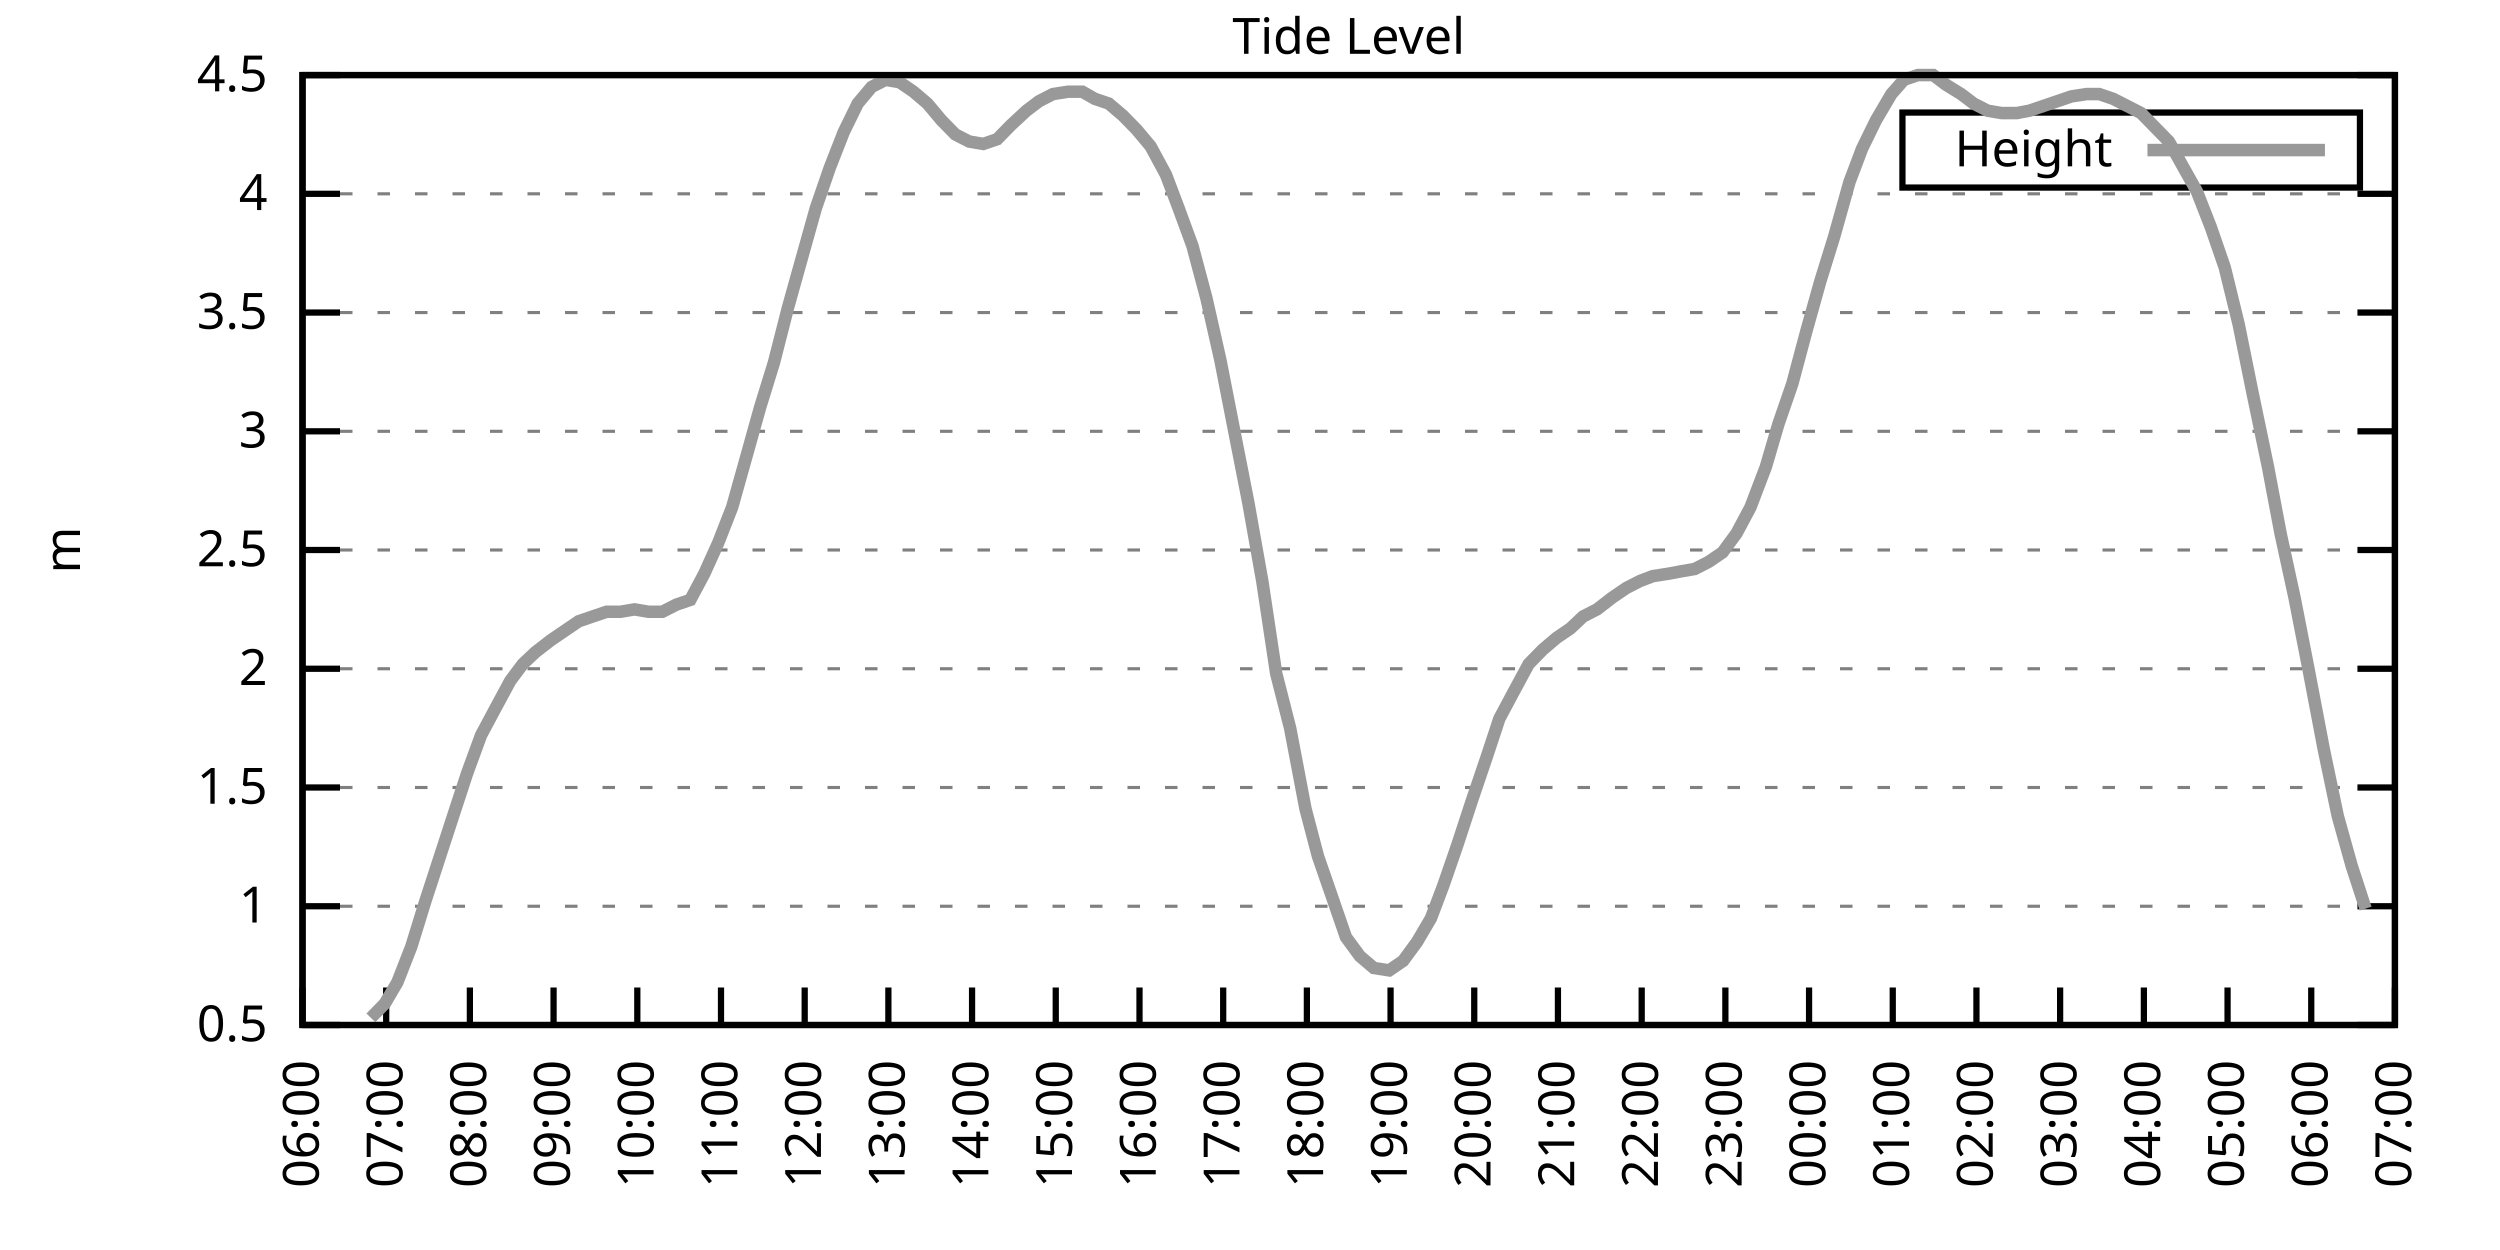
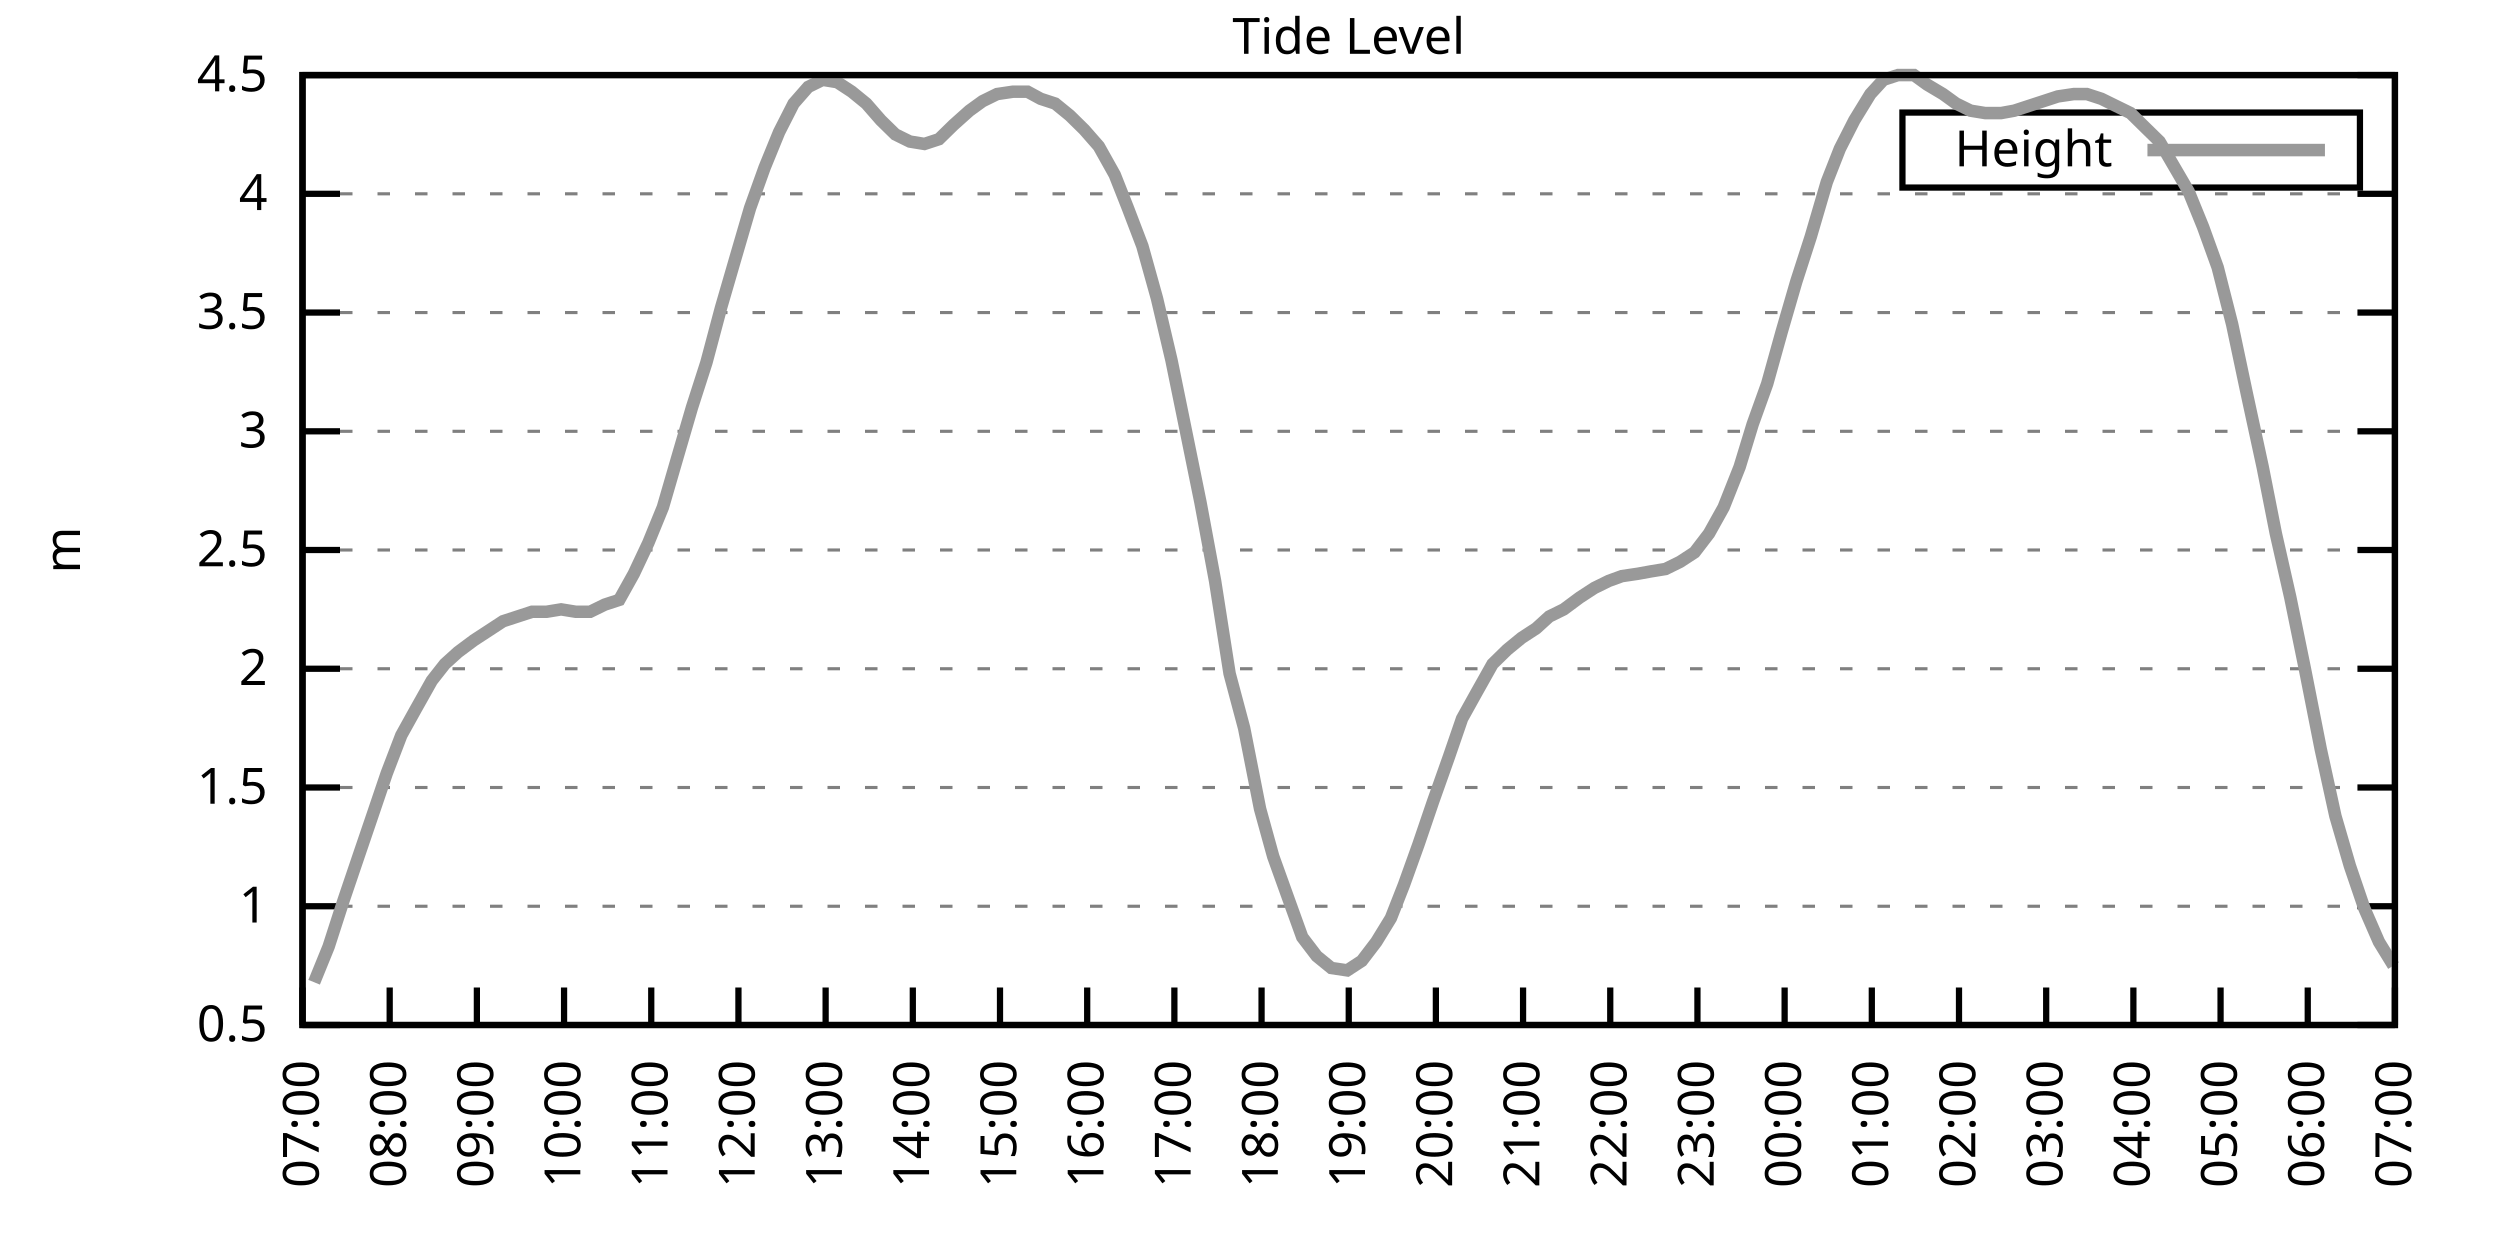
<svg xmlns="http://www.w3.org/2000/svg" xmlns:xlink="http://www.w3.org/1999/xlink" width="400" height="200" viewBox="0 0 400 200">
  <g id="gnuplot_canvas">
    <rect x="0" y="0" width="400" height="200" fill="none" />
    <defs>
      <circle id="gpDot" r="0.5" stroke-width="0.5" stroke="currentColor" />
      <path id="gpPt0" stroke-width="0.333" stroke="currentColor" d="M-1,0 h2 M0,-1 v2" />
      <path id="gpPt1" stroke-width="0.333" stroke="currentColor" d="M-1,-1 L1,1 M1,-1 L-1,1" />
      <path id="gpPt2" stroke-width="0.333" stroke="currentColor" d="M-1,0 L1,0 M0,-1 L0,1 M-1,-1 L1,1 M-1,1 L1,-1" />
      <rect id="gpPt3" stroke-width="0.333" stroke="currentColor" x="-1" y="-1" width="2" height="2" />
      <rect id="gpPt4" stroke-width="0.333" stroke="currentColor" fill="currentColor" x="-1" y="-1" width="2" height="2" />
      <circle id="gpPt5" stroke-width="0.333" stroke="currentColor" cx="0" cy="0" r="1" />
      <use xlink:href="#gpPt5" id="gpPt6" fill="currentColor" stroke="none" />
      <path id="gpPt7" stroke-width="0.333" stroke="currentColor" d="M0,-1.33 L-1.33,0.67 L1.33,0.67 z" />
      <use xlink:href="#gpPt7" id="gpPt8" fill="currentColor" stroke="none" />
      <use xlink:href="#gpPt7" id="gpPt9" stroke="currentColor" transform="rotate(180)" />
      <use xlink:href="#gpPt9" id="gpPt10" fill="currentColor" stroke="none" />
      <use xlink:href="#gpPt3" id="gpPt11" stroke="currentColor" transform="rotate(45)" />
      <use xlink:href="#gpPt11" id="gpPt12" fill="currentColor" stroke="none" />
      <path id="gpPt13" stroke-width="0.333" stroke="currentColor" d="M0,1.330 L1.265,0.411 L0.782,-1.067 L-0.782,-1.076 L-1.265,0.411 z" />
      <use xlink:href="#gpPt13" id="gpPt14" fill="currentColor" stroke="none" />
      <filter id="textbox" filterUnits="objectBoundingBox" x="0" y="0" height="1" width="1">
        <feFlood flood-color="white" flood-opacity="1" result="bgnd" />
        <feComposite in="SourceGraphic" in2="bgnd" operator="atop" />
      </filter>
      <filter id="greybox" filterUnits="objectBoundingBox" x="0" y="0" height="1" width="1">
        <feFlood flood-color="lightgrey" flood-opacity="1" result="grey" />
        <feComposite in="SourceGraphic" in2="grey" operator="atop" />
      </filter>
    </defs>
    <g fill="none" color="white" stroke="currentColor" stroke-width="1.00" stroke-linecap="butt" stroke-linejoin="miter">
</g>
    <g fill="none" color="black" stroke="currentColor" stroke-width="1.00" stroke-linecap="butt" stroke-linejoin="miter">
      <g stroke="none" shape-rendering="crispEdges">
        <polygon fill="rgb(255, 255, 255)" points="48.40,164.00 383.18,164.00 383.18,12.02 48.40,12.02 " />
      </g>
    </g>
    <g fill="none" color="black" stroke="currentColor" stroke-width="1.00" stroke-linecap="butt" stroke-linejoin="miter">
</g>
    <g fill="none" color="black" stroke="black" stroke-width="0.50" stroke-linecap="butt" stroke-linejoin="miter">
</g>
    <g fill="none" color="gray" stroke="currentColor" stroke-width="0.50" stroke-linecap="butt" stroke-linejoin="miter">
      <path stroke="gray" stroke-dasharray="2,4" class="gridline" d="M48.40,164.00 L383.19,164.00  " />
    </g>
    <g fill="none" color="gray" stroke="gray" stroke-width="1.00" stroke-linecap="butt" stroke-linejoin="miter">
</g>
    <g fill="none" color="black" stroke="currentColor" stroke-width="1.00" stroke-linecap="butt" stroke-linejoin="miter">
      <path stroke="black" d="M48.40,164.00 L54.40,164.00 M383.19,164.00 L377.19,164.00  " />
      <g transform="translate(42.80,166.60)" stroke="none" fill="black" font-family="Sans" font-size="8.00" text-anchor="end">
        <text>
          <tspan font-family="Sans"> 0.5</tspan>
        </text>
      </g>
    </g>
    <g fill="none" color="black" stroke="currentColor" stroke-width="1.00" stroke-linecap="butt" stroke-linejoin="miter">
</g>
    <g fill="none" color="black" stroke="black" stroke-width="0.50" stroke-linecap="butt" stroke-linejoin="miter">
</g>
    <g fill="none" color="gray" stroke="currentColor" stroke-width="0.50" stroke-linecap="butt" stroke-linejoin="miter">
      <path stroke="gray" stroke-dasharray="2,4" class="gridline" d="M48.40,145.00 L383.19,145.00  " />
    </g>
    <g fill="none" color="gray" stroke="gray" stroke-width="1.00" stroke-linecap="butt" stroke-linejoin="miter">
</g>
    <g fill="none" color="black" stroke="currentColor" stroke-width="1.00" stroke-linecap="butt" stroke-linejoin="miter">
      <path stroke="black" d="M48.40,145.00 L54.40,145.00 M383.19,145.00 L377.19,145.00  " />
      <g transform="translate(42.80,147.60)" stroke="none" fill="black" font-family="Sans" font-size="8.00" text-anchor="end">
        <text>
          <tspan font-family="Sans"> 1</tspan>
        </text>
      </g>
    </g>
    <g fill="none" color="black" stroke="currentColor" stroke-width="1.00" stroke-linecap="butt" stroke-linejoin="miter">
</g>
    <g fill="none" color="black" stroke="black" stroke-width="0.50" stroke-linecap="butt" stroke-linejoin="miter">
</g>
    <g fill="none" color="gray" stroke="currentColor" stroke-width="0.50" stroke-linecap="butt" stroke-linejoin="miter">
      <path stroke="gray" stroke-dasharray="2,4" class="gridline" d="M48.40,126.00 L383.19,126.00  " />
    </g>
    <g fill="none" color="gray" stroke="gray" stroke-width="1.00" stroke-linecap="butt" stroke-linejoin="miter">
</g>
    <g fill="none" color="black" stroke="currentColor" stroke-width="1.00" stroke-linecap="butt" stroke-linejoin="miter">
      <path stroke="black" d="M48.40,126.00 L54.40,126.00 M383.19,126.00 L377.19,126.00  " />
      <g transform="translate(42.80,128.60)" stroke="none" fill="black" font-family="Sans" font-size="8.00" text-anchor="end">
        <text>
          <tspan font-family="Sans"> 1.5</tspan>
        </text>
      </g>
    </g>
    <g fill="none" color="black" stroke="currentColor" stroke-width="1.00" stroke-linecap="butt" stroke-linejoin="miter">
</g>
    <g fill="none" color="black" stroke="black" stroke-width="0.50" stroke-linecap="butt" stroke-linejoin="miter">
</g>
    <g fill="none" color="gray" stroke="currentColor" stroke-width="0.50" stroke-linecap="butt" stroke-linejoin="miter">
      <path stroke="gray" stroke-dasharray="2,4" class="gridline" d="M48.40,107.00 L383.19,107.00  " />
    </g>
    <g fill="none" color="gray" stroke="gray" stroke-width="1.00" stroke-linecap="butt" stroke-linejoin="miter">
</g>
    <g fill="none" color="black" stroke="currentColor" stroke-width="1.00" stroke-linecap="butt" stroke-linejoin="miter">
      <path stroke="black" d="M48.40,107.00 L54.40,107.00 M383.19,107.00 L377.19,107.00  " />
      <g transform="translate(42.80,109.60)" stroke="none" fill="black" font-family="Sans" font-size="8.00" text-anchor="end">
        <text>
          <tspan font-family="Sans"> 2</tspan>
        </text>
      </g>
    </g>
    <g fill="none" color="black" stroke="currentColor" stroke-width="1.00" stroke-linecap="butt" stroke-linejoin="miter">
</g>
    <g fill="none" color="black" stroke="black" stroke-width="0.50" stroke-linecap="butt" stroke-linejoin="miter">
</g>
    <g fill="none" color="gray" stroke="currentColor" stroke-width="0.50" stroke-linecap="butt" stroke-linejoin="miter">
      <path stroke="gray" stroke-dasharray="2,4" class="gridline" d="M48.40,88.00 L383.19,88.00  " />
    </g>
    <g fill="none" color="gray" stroke="gray" stroke-width="1.00" stroke-linecap="butt" stroke-linejoin="miter">
</g>
    <g fill="none" color="black" stroke="currentColor" stroke-width="1.00" stroke-linecap="butt" stroke-linejoin="miter">
      <path stroke="black" d="M48.40,88.00 L54.40,88.00 M383.19,88.00 L377.19,88.00  " />
      <g transform="translate(42.80,90.60)" stroke="none" fill="black" font-family="Sans" font-size="8.00" text-anchor="end">
        <text>
          <tspan font-family="Sans"> 2.5</tspan>
        </text>
      </g>
    </g>
    <g fill="none" color="black" stroke="currentColor" stroke-width="1.00" stroke-linecap="butt" stroke-linejoin="miter">
</g>
    <g fill="none" color="black" stroke="black" stroke-width="0.50" stroke-linecap="butt" stroke-linejoin="miter">
</g>
    <g fill="none" color="gray" stroke="currentColor" stroke-width="0.50" stroke-linecap="butt" stroke-linejoin="miter">
      <path stroke="gray" stroke-dasharray="2,4" class="gridline" d="M48.40,69.01 L383.19,69.01  " />
    </g>
    <g fill="none" color="gray" stroke="gray" stroke-width="1.00" stroke-linecap="butt" stroke-linejoin="miter">
</g>
    <g fill="none" color="black" stroke="currentColor" stroke-width="1.00" stroke-linecap="butt" stroke-linejoin="miter">
      <path stroke="black" d="M48.40,69.01 L54.40,69.01 M383.19,69.01 L377.19,69.01  " />
      <g transform="translate(42.80,71.61)" stroke="none" fill="black" font-family="Sans" font-size="8.00" text-anchor="end">
        <text>
          <tspan font-family="Sans"> 3</tspan>
        </text>
      </g>
    </g>
    <g fill="none" color="black" stroke="currentColor" stroke-width="1.00" stroke-linecap="butt" stroke-linejoin="miter">
</g>
    <g fill="none" color="black" stroke="black" stroke-width="0.50" stroke-linecap="butt" stroke-linejoin="miter">
</g>
    <g fill="none" color="gray" stroke="currentColor" stroke-width="0.50" stroke-linecap="butt" stroke-linejoin="miter">
      <path stroke="gray" stroke-dasharray="2,4" class="gridline" d="M48.40,50.01 L383.19,50.01  " />
    </g>
    <g fill="none" color="gray" stroke="gray" stroke-width="1.00" stroke-linecap="butt" stroke-linejoin="miter">
</g>
    <g fill="none" color="black" stroke="currentColor" stroke-width="1.00" stroke-linecap="butt" stroke-linejoin="miter">
      <path stroke="black" d="M48.40,50.01 L54.40,50.01 M383.19,50.01 L377.19,50.01  " />
      <g transform="translate(42.80,52.61)" stroke="none" fill="black" font-family="Sans" font-size="8.00" text-anchor="end">
        <text>
          <tspan font-family="Sans"> 3.5</tspan>
        </text>
      </g>
    </g>
    <g fill="none" color="black" stroke="currentColor" stroke-width="1.00" stroke-linecap="butt" stroke-linejoin="miter">
</g>
    <g fill="none" color="black" stroke="black" stroke-width="0.50" stroke-linecap="butt" stroke-linejoin="miter">
</g>
    <g fill="none" color="gray" stroke="currentColor" stroke-width="0.50" stroke-linecap="butt" stroke-linejoin="miter">
      <path stroke="gray" stroke-dasharray="2,4" class="gridline" d="M48.40,31.01 L383.19,31.01  " />
    </g>
    <g fill="none" color="gray" stroke="gray" stroke-width="1.00" stroke-linecap="butt" stroke-linejoin="miter">
</g>
    <g fill="none" color="black" stroke="currentColor" stroke-width="1.00" stroke-linecap="butt" stroke-linejoin="miter">
      <path stroke="black" d="M48.40,31.01 L54.40,31.01 M383.19,31.01 L377.19,31.01  " />
      <g transform="translate(42.80,33.61)" stroke="none" fill="black" font-family="Sans" font-size="8.00" text-anchor="end">
        <text>
          <tspan font-family="Sans"> 4</tspan>
        </text>
      </g>
    </g>
    <g fill="none" color="black" stroke="currentColor" stroke-width="1.00" stroke-linecap="butt" stroke-linejoin="miter">
</g>
    <g fill="none" color="black" stroke="black" stroke-width="0.50" stroke-linecap="butt" stroke-linejoin="miter">
</g>
    <g fill="none" color="gray" stroke="currentColor" stroke-width="0.50" stroke-linecap="butt" stroke-linejoin="miter">
      <path stroke="gray" stroke-dasharray="2,4" class="gridline" d="M48.40,12.01 L383.19,12.01  " />
    </g>
    <g fill="none" color="gray" stroke="gray" stroke-width="1.00" stroke-linecap="butt" stroke-linejoin="miter">
</g>
    <g fill="none" color="black" stroke="currentColor" stroke-width="1.00" stroke-linecap="butt" stroke-linejoin="miter">
      <path stroke="black" d="M48.40,12.01 L54.40,12.01 M383.19,12.01 L377.19,12.01  " />
      <g transform="translate(42.80,14.61)" stroke="none" fill="black" font-family="Sans" font-size="8.00" text-anchor="end">
        <text>
          <tspan font-family="Sans"> 4.5</tspan>
        </text>
      </g>
    </g>
    <g fill="none" color="black" stroke="currentColor" stroke-width="1.00" stroke-linecap="butt" stroke-linejoin="miter">
      <path stroke="black" d="M48.40,164.00 L48.40,158.00  " />
      <g transform="translate(51.00,169.60) rotate(270.00)" stroke="none" fill="black" font-family="Sans" font-size="8.00" text-anchor="end">
        <text>
-           <tspan font-family="Sans">06:00</tspan>
-         </text>
-       </g>
-     </g>
-     <g fill="none" color="black" stroke="currentColor" stroke-width="1.00" stroke-linecap="butt" stroke-linejoin="miter">
-       <path stroke="black" d="M61.79,164.00 L61.79,158.00  " />
-       <g transform="translate(64.39,169.60) rotate(270.00)" stroke="none" fill="black" font-family="Sans" font-size="8.00" text-anchor="end">
-         <text>
          <tspan font-family="Sans">07:00</tspan>
        </text>
      </g>
    </g>
    <g fill="none" color="black" stroke="currentColor" stroke-width="1.00" stroke-linecap="butt" stroke-linejoin="miter">
-       <path stroke="black" d="M75.18,164.00 L75.18,158.00  " />
-       <g transform="translate(77.78,169.60) rotate(270.00)" stroke="none" fill="black" font-family="Sans" font-size="8.00" text-anchor="end">
+       <path stroke="black" d="M62.35,164.00 L62.35,158.00  " />
+       <g transform="translate(64.95,169.60) rotate(270.00)" stroke="none" fill="black" font-family="Sans" font-size="8.00" text-anchor="end">
        <text>
          <tspan font-family="Sans">08:00</tspan>
        </text>
      </g>
    </g>
    <g fill="none" color="black" stroke="currentColor" stroke-width="1.00" stroke-linecap="butt" stroke-linejoin="miter">
-       <path stroke="black" d="M88.57,164.00 L88.57,158.00  " />
-       <g transform="translate(91.17,169.60) rotate(270.00)" stroke="none" fill="black" font-family="Sans" font-size="8.00" text-anchor="end">
+       <path stroke="black" d="M76.30,164.00 L76.30,158.00  " />
+       <g transform="translate(78.90,169.60) rotate(270.00)" stroke="none" fill="black" font-family="Sans" font-size="8.00" text-anchor="end">
        <text>
          <tspan font-family="Sans">09:00</tspan>
        </text>
      </g>
    </g>
    <g fill="none" color="black" stroke="currentColor" stroke-width="1.00" stroke-linecap="butt" stroke-linejoin="miter">
-       <path stroke="black" d="M101.97,164.00 L101.97,158.00  " />
-       <g transform="translate(104.57,169.60) rotate(270.00)" stroke="none" fill="black" font-family="Sans" font-size="8.00" text-anchor="end">
+       <path stroke="black" d="M90.25,164.00 L90.25,158.00  " />
+       <g transform="translate(92.85,169.60) rotate(270.00)" stroke="none" fill="black" font-family="Sans" font-size="8.00" text-anchor="end">
        <text>
          <tspan font-family="Sans">10:00</tspan>
        </text>
      </g>
    </g>
    <g fill="none" color="black" stroke="currentColor" stroke-width="1.00" stroke-linecap="butt" stroke-linejoin="miter">
-       <path stroke="black" d="M115.36,164.00 L115.36,158.00  " />
-       <g transform="translate(117.96,169.60) rotate(270.00)" stroke="none" fill="black" font-family="Sans" font-size="8.00" text-anchor="end">
+       <path stroke="black" d="M104.20,164.00 L104.20,158.00  " />
+       <g transform="translate(106.80,169.60) rotate(270.00)" stroke="none" fill="black" font-family="Sans" font-size="8.00" text-anchor="end">
        <text>
          <tspan font-family="Sans">11:00</tspan>
        </text>
      </g>
    </g>
    <g fill="none" color="black" stroke="currentColor" stroke-width="1.00" stroke-linecap="butt" stroke-linejoin="miter">
-       <path stroke="black" d="M128.75,164.00 L128.75,158.00  " />
-       <g transform="translate(131.35,169.60) rotate(270.00)" stroke="none" fill="black" font-family="Sans" font-size="8.00" text-anchor="end">
+       <path stroke="black" d="M118.15,164.00 L118.15,158.00  " />
+       <g transform="translate(120.75,169.60) rotate(270.00)" stroke="none" fill="black" font-family="Sans" font-size="8.00" text-anchor="end">
        <text>
          <tspan font-family="Sans">12:00</tspan>
        </text>
      </g>
    </g>
    <g fill="none" color="black" stroke="currentColor" stroke-width="1.00" stroke-linecap="butt" stroke-linejoin="miter">
-       <path stroke="black" d="M142.14,164.00 L142.14,158.00  " />
-       <g transform="translate(144.74,169.60) rotate(270.00)" stroke="none" fill="black" font-family="Sans" font-size="8.00" text-anchor="end">
+       <path stroke="black" d="M132.10,164.00 L132.10,158.00  " />
+       <g transform="translate(134.70,169.60) rotate(270.00)" stroke="none" fill="black" font-family="Sans" font-size="8.00" text-anchor="end">
        <text>
          <tspan font-family="Sans">13:00</tspan>
        </text>
      </g>
    </g>
    <g fill="none" color="black" stroke="currentColor" stroke-width="1.00" stroke-linecap="butt" stroke-linejoin="miter">
-       <path stroke="black" d="M155.53,164.00 L155.53,158.00  " />
-       <g transform="translate(158.13,169.60) rotate(270.00)" stroke="none" fill="black" font-family="Sans" font-size="8.00" text-anchor="end">
+       <path stroke="black" d="M146.05,164.00 L146.05,158.00  " />
+       <g transform="translate(148.65,169.60) rotate(270.00)" stroke="none" fill="black" font-family="Sans" font-size="8.00" text-anchor="end">
        <text>
          <tspan font-family="Sans">14:00</tspan>
        </text>
      </g>
    </g>
    <g fill="none" color="black" stroke="currentColor" stroke-width="1.00" stroke-linecap="butt" stroke-linejoin="miter">
-       <path stroke="black" d="M168.92,164.00 L168.92,158.00  " />
-       <g transform="translate(171.52,169.60) rotate(270.00)" stroke="none" fill="black" font-family="Sans" font-size="8.00" text-anchor="end">
+       <path stroke="black" d="M160.00,164.00 L160.00,158.00  " />
+       <g transform="translate(162.60,169.60) rotate(270.00)" stroke="none" fill="black" font-family="Sans" font-size="8.00" text-anchor="end">
        <text>
          <tspan font-family="Sans">15:00</tspan>
        </text>
      </g>
    </g>
    <g fill="none" color="black" stroke="currentColor" stroke-width="1.00" stroke-linecap="butt" stroke-linejoin="miter">
-       <path stroke="black" d="M182.32,164.00 L182.32,158.00  " />
-       <g transform="translate(184.92,169.60) rotate(270.00)" stroke="none" fill="black" font-family="Sans" font-size="8.00" text-anchor="end">
+       <path stroke="black" d="M173.95,164.00 L173.95,158.00  " />
+       <g transform="translate(176.55,169.60) rotate(270.00)" stroke="none" fill="black" font-family="Sans" font-size="8.00" text-anchor="end">
        <text>
          <tspan font-family="Sans">16:00</tspan>
        </text>
      </g>
    </g>
    <g fill="none" color="black" stroke="currentColor" stroke-width="1.00" stroke-linecap="butt" stroke-linejoin="miter">
-       <path stroke="black" d="M195.71,164.00 L195.71,158.00  " />
-       <g transform="translate(198.31,169.60) rotate(270.00)" stroke="none" fill="black" font-family="Sans" font-size="8.00" text-anchor="end">
+       <path stroke="black" d="M187.90,164.00 L187.90,158.00  " />
+       <g transform="translate(190.50,169.60) rotate(270.00)" stroke="none" fill="black" font-family="Sans" font-size="8.00" text-anchor="end">
        <text>
          <tspan font-family="Sans">17:00</tspan>
        </text>
      </g>
    </g>
    <g fill="none" color="black" stroke="currentColor" stroke-width="1.00" stroke-linecap="butt" stroke-linejoin="miter">
-       <path stroke="black" d="M209.10,164.00 L209.10,158.00  " />
-       <g transform="translate(211.70,169.60) rotate(270.00)" stroke="none" fill="black" font-family="Sans" font-size="8.00" text-anchor="end">
+       <path stroke="black" d="M201.85,164.00 L201.85,158.00  " />
+       <g transform="translate(204.45,169.60) rotate(270.00)" stroke="none" fill="black" font-family="Sans" font-size="8.00" text-anchor="end">
        <text>
          <tspan font-family="Sans">18:00</tspan>
        </text>
      </g>
    </g>
    <g fill="none" color="black" stroke="currentColor" stroke-width="1.00" stroke-linecap="butt" stroke-linejoin="miter">
-       <path stroke="black" d="M222.49,164.00 L222.49,158.00  " />
-       <g transform="translate(225.09,169.60) rotate(270.00)" stroke="none" fill="black" font-family="Sans" font-size="8.00" text-anchor="end">
+       <path stroke="black" d="M215.80,164.00 L215.80,158.00  " />
+       <g transform="translate(218.40,169.60) rotate(270.00)" stroke="none" fill="black" font-family="Sans" font-size="8.00" text-anchor="end">
        <text>
          <tspan font-family="Sans">19:00</tspan>
        </text>
      </g>
    </g>
    <g fill="none" color="black" stroke="currentColor" stroke-width="1.00" stroke-linecap="butt" stroke-linejoin="miter">
-       <path stroke="black" d="M235.88,164.00 L235.88,158.00  " />
-       <g transform="translate(238.48,169.60) rotate(270.00)" stroke="none" fill="black" font-family="Sans" font-size="8.00" text-anchor="end">
+       <path stroke="black" d="M229.74,164.00 L229.74,158.00  " />
+       <g transform="translate(232.34,169.60) rotate(270.00)" stroke="none" fill="black" font-family="Sans" font-size="8.00" text-anchor="end">
        <text>
          <tspan font-family="Sans">20:00</tspan>
        </text>
      </g>
    </g>
    <g fill="none" color="black" stroke="currentColor" stroke-width="1.00" stroke-linecap="butt" stroke-linejoin="miter">
-       <path stroke="black" d="M249.27,164.00 L249.27,158.00  " />
-       <g transform="translate(251.87,169.60) rotate(270.00)" stroke="none" fill="black" font-family="Sans" font-size="8.00" text-anchor="end">
+       <path stroke="black" d="M243.69,164.00 L243.69,158.00  " />
+       <g transform="translate(246.29,169.60) rotate(270.00)" stroke="none" fill="black" font-family="Sans" font-size="8.00" text-anchor="end">
        <text>
          <tspan font-family="Sans">21:00</tspan>
        </text>
      </g>
    </g>
    <g fill="none" color="black" stroke="currentColor" stroke-width="1.00" stroke-linecap="butt" stroke-linejoin="miter">
-       <path stroke="black" d="M262.67,164.00 L262.67,158.00  " />
-       <g transform="translate(265.27,169.60) rotate(270.00)" stroke="none" fill="black" font-family="Sans" font-size="8.00" text-anchor="end">
+       <path stroke="black" d="M257.64,164.00 L257.64,158.00  " />
+       <g transform="translate(260.24,169.60) rotate(270.00)" stroke="none" fill="black" font-family="Sans" font-size="8.00" text-anchor="end">
        <text>
          <tspan font-family="Sans">22:00</tspan>
        </text>
      </g>
    </g>
    <g fill="none" color="black" stroke="currentColor" stroke-width="1.00" stroke-linecap="butt" stroke-linejoin="miter">
-       <path stroke="black" d="M276.06,164.00 L276.06,158.00  " />
-       <g transform="translate(278.66,169.60) rotate(270.00)" stroke="none" fill="black" font-family="Sans" font-size="8.00" text-anchor="end">
+       <path stroke="black" d="M271.59,164.00 L271.59,158.00  " />
+       <g transform="translate(274.19,169.60) rotate(270.00)" stroke="none" fill="black" font-family="Sans" font-size="8.00" text-anchor="end">
        <text>
          <tspan font-family="Sans">23:00</tspan>
        </text>
      </g>
    </g>
    <g fill="none" color="black" stroke="currentColor" stroke-width="1.00" stroke-linecap="butt" stroke-linejoin="miter">
-       <path stroke="black" d="M289.45,164.00 L289.45,158.00  " />
-       <g transform="translate(292.05,169.60) rotate(270.00)" stroke="none" fill="black" font-family="Sans" font-size="8.00" text-anchor="end">
+       <path stroke="black" d="M285.54,164.00 L285.54,158.00  " />
+       <g transform="translate(288.14,169.60) rotate(270.00)" stroke="none" fill="black" font-family="Sans" font-size="8.00" text-anchor="end">
        <text>
          <tspan font-family="Sans">00:00</tspan>
        </text>
      </g>
    </g>
    <g fill="none" color="black" stroke="currentColor" stroke-width="1.00" stroke-linecap="butt" stroke-linejoin="miter">
-       <path stroke="black" d="M302.84,164.00 L302.84,158.00  " />
-       <g transform="translate(305.44,169.60) rotate(270.00)" stroke="none" fill="black" font-family="Sans" font-size="8.00" text-anchor="end">
+       <path stroke="black" d="M299.49,164.00 L299.49,158.00  " />
+       <g transform="translate(302.09,169.60) rotate(270.00)" stroke="none" fill="black" font-family="Sans" font-size="8.00" text-anchor="end">
        <text>
          <tspan font-family="Sans">01:00</tspan>
        </text>
      </g>
    </g>
    <g fill="none" color="black" stroke="currentColor" stroke-width="1.00" stroke-linecap="butt" stroke-linejoin="miter">
-       <path stroke="black" d="M316.23,164.00 L316.23,158.00  " />
-       <g transform="translate(318.83,169.60) rotate(270.00)" stroke="none" fill="black" font-family="Sans" font-size="8.00" text-anchor="end">
+       <path stroke="black" d="M313.44,164.00 L313.44,158.00  " />
+       <g transform="translate(316.04,169.60) rotate(270.00)" stroke="none" fill="black" font-family="Sans" font-size="8.00" text-anchor="end">
        <text>
          <tspan font-family="Sans">02:00</tspan>
        </text>
      </g>
    </g>
    <g fill="none" color="black" stroke="currentColor" stroke-width="1.00" stroke-linecap="butt" stroke-linejoin="miter">
-       <path stroke="black" d="M329.62,164.00 L329.62,158.00  " />
-       <g transform="translate(332.22,169.60) rotate(270.00)" stroke="none" fill="black" font-family="Sans" font-size="8.00" text-anchor="end">
+       <path stroke="black" d="M327.39,164.00 L327.39,158.00  " />
+       <g transform="translate(329.99,169.60) rotate(270.00)" stroke="none" fill="black" font-family="Sans" font-size="8.00" text-anchor="end">
        <text>
          <tspan font-family="Sans">03:00</tspan>
        </text>
      </g>
    </g>
    <g fill="none" color="black" stroke="currentColor" stroke-width="1.00" stroke-linecap="butt" stroke-linejoin="miter">
-       <path stroke="black" d="M343.02,164.00 L343.02,158.00  " />
-       <g transform="translate(345.62,169.60) rotate(270.00)" stroke="none" fill="black" font-family="Sans" font-size="8.00" text-anchor="end">
+       <path stroke="black" d="M341.34,164.00 L341.34,158.00  " />
+       <g transform="translate(343.94,169.60) rotate(270.00)" stroke="none" fill="black" font-family="Sans" font-size="8.00" text-anchor="end">
        <text>
          <tspan font-family="Sans">04:00</tspan>
        </text>
      </g>
    </g>
    <g fill="none" color="black" stroke="currentColor" stroke-width="1.00" stroke-linecap="butt" stroke-linejoin="miter">
-       <path stroke="black" d="M356.41,164.00 L356.41,158.00  " />
-       <g transform="translate(359.01,169.60) rotate(270.00)" stroke="none" fill="black" font-family="Sans" font-size="8.00" text-anchor="end">
+       <path stroke="black" d="M355.29,164.00 L355.29,158.00  " />
+       <g transform="translate(357.89,169.60) rotate(270.00)" stroke="none" fill="black" font-family="Sans" font-size="8.00" text-anchor="end">
        <text>
          <tspan font-family="Sans">05:00</tspan>
        </text>
      </g>
    </g>
    <g fill="none" color="black" stroke="currentColor" stroke-width="1.00" stroke-linecap="butt" stroke-linejoin="miter">
-       <path stroke="black" d="M369.80,164.00 L369.80,158.00  " />
-       <g transform="translate(372.40,169.60) rotate(270.00)" stroke="none" fill="black" font-family="Sans" font-size="8.00" text-anchor="end">
+       <path stroke="black" d="M369.24,164.00 L369.24,158.00  " />
+       <g transform="translate(371.84,169.60) rotate(270.00)" stroke="none" fill="black" font-family="Sans" font-size="8.00" text-anchor="end">
        <text>
          <tspan font-family="Sans">06:00</tspan>
        </text>
      </g>
    </g>
    <g fill="none" color="black" stroke="currentColor" stroke-width="1.00" stroke-linecap="butt" stroke-linejoin="miter">
      <path stroke="black" d="M383.19,164.00 L383.19,158.00  " />
      <g transform="translate(385.79,169.60) rotate(270.00)" stroke="none" fill="black" font-family="Sans" font-size="8.00" text-anchor="end">
        <text>
          <tspan font-family="Sans">07:00</tspan>
        </text>
      </g>
    </g>
    <g fill="none" color="black" stroke="currentColor" stroke-width="1.00" stroke-linecap="butt" stroke-linejoin="miter">
</g>
    <g fill="none" color="black" stroke="currentColor" stroke-width="1.00" stroke-linecap="butt" stroke-linejoin="miter">
      <path stroke="black" d="M48.40,12.01 L48.40,164.00 L383.19,164.00 L383.19,12.01 L48.40,12.01 Z  " />
    </g>
    <g fill="none" color="black" stroke="currentColor" stroke-width="1.00" stroke-linecap="butt" stroke-linejoin="miter">
</g>
    <g fill="none" color="black" stroke="currentColor" stroke-width="1.00" stroke-linecap="butt" stroke-linejoin="miter">
      <path stroke="black" d="M304.39,30.01 L304.39,18.01 L377.59,18.01 L377.59,30.01 L304.39,30.01 Z  " />
    </g>
    <g id="Tide_level_plot_1">
      <g fill="none" color="white" stroke="black" stroke-width="2.00" stroke-linecap="butt" stroke-linejoin="miter">
</g>
      <g fill="none" color="black" stroke="currentColor" stroke-width="2.00" stroke-linecap="butt" stroke-linejoin="miter">
        <g transform="translate(337.99,26.61)" stroke="none" fill="black" font-family="Sans" font-size="8.00" text-anchor="end">
          <text>
            <tspan font-family="Sans">Height</tspan>
          </text>
        </g>
      </g>
      <g fill="none" color="black" stroke="currentColor" stroke-width="2.00" stroke-linecap="butt" stroke-linejoin="miter">
-         <path stroke="rgb(153, 153, 153)" d="M343.59,24.01 L371.99,24.01 M59.34,162.86 L61.57,160.58 L63.58,157.16 L65.81,151.46 L68.04,144.24 L70.27,137.40   L72.50,130.56 L74.74,123.72 L76.97,117.64 L79.20,113.46 L81.66,108.90 L83.66,106.24 L85.67,104.34 L88.13,102.44   L90.36,100.92 L92.59,99.40 L94.82,98.64 L97.06,97.88 L99.29,97.88 L101.52,97.50 L103.75,97.88 L105.98,97.88   L108.22,96.74 L110.45,95.98 L112.68,91.80 L114.91,86.87 L117.14,81.17 L119.38,73.19 L121.61,65.21 L123.84,57.99   L126.07,49.25 L128.30,41.27 L130.54,33.29 L132.77,26.83 L135.00,21.13 L137.23,16.57 L139.46,13.91 L141.69,12.77   L143.93,13.15 L146.16,14.67 L148.39,16.57 L150.62,19.23 L152.85,21.51 L155.09,22.65 L157.32,23.03 L159.55,22.27   L161.78,19.99 L164.24,17.71 L166.25,16.19 L168.48,15.05 L170.93,14.67 L173.17,14.67 L175.17,15.81 L177.41,16.57   L179.64,18.47 L181.87,20.75 L184.10,23.41 L186.56,27.97 L188.57,33.29 L190.80,39.37 L193.03,47.73 L195.26,57.61   L197.49,69.01 L199.73,80.41 L201.96,92.94 L204.19,107.76 L206.42,116.50 L208.88,129.42 L210.88,137.02 L213.12,143.48   L215.35,149.94 L217.58,152.98 L219.81,154.88 L222.27,155.26 L224.50,153.74 L226.73,150.70 L228.96,146.90 L230.97,141.58   L233.20,135.12 L235.44,128.28 L237.89,121.06 L239.90,114.98 L242.13,110.80 L244.59,106.24 L246.82,103.96 L249.05,102.06   L251.28,100.54 L253.29,98.64 L255.52,97.50 L257.98,95.60 L260.21,94.08 L262.44,92.94 L264.45,92.18 L266.91,91.80   L268.92,91.42 L271.15,91.04 L273.38,89.90 L275.61,88.38 L277.84,85.35 L280.07,81.17 L282.53,74.71 L284.54,67.87   L286.77,61.41 L289.00,53.05 L291.23,45.07 L293.47,37.85 L295.92,29.11 L297.93,23.79 L300.16,19.23 L302.62,15.05   L304.63,12.77 L306.86,12.01 L309.31,12.01 L311.32,13.53 L313.78,15.05 L315.79,16.57 L318.02,17.71 L320.25,18.09   L322.70,18.09 L324.71,17.71 L326.95,16.95 L329.18,16.19 L331.41,15.43 L333.86,15.05 L335.87,15.05 L338.10,15.81   L340.34,16.95 L342.57,18.09 L344.80,20.37 L347.03,22.65 L351.50,30.63 L353.73,36.33 L355.96,42.79 L358.19,51.91   L360.42,62.93 L362.88,74.71 L364.89,85.35 L367.12,95.60 L369.35,107.00 L371.81,119.92 L374.04,130.56 L376.27,138.54   L378.50,145.38  " />
+         <path stroke="rgb(153, 153, 153)" d="M343.59,24.01 L371.99,24.01 M50.26,157.16 L52.58,151.46 L54.91,144.24 L57.23,137.40 L59.56,130.56 L61.88,123.72   L64.21,117.64 L66.53,113.46 L69.09,108.90 L71.18,106.24 L73.28,104.34 L75.83,102.44 L78.16,100.92 L80.48,99.40   L82.81,98.64 L85.13,97.88 L87.46,97.88 L89.78,97.50 L92.11,97.88 L94.43,97.88 L96.76,96.74 L99.08,95.98   L101.41,91.80 L103.73,86.87 L106.06,81.17 L108.38,73.19 L110.71,65.21 L113.03,57.99 L115.36,49.25 L117.68,41.27   L120.01,33.29 L122.33,26.83 L124.66,21.13 L126.98,16.57 L129.31,13.91 L131.63,12.77 L133.96,13.15 L136.28,14.67   L138.61,16.57 L140.93,19.23 L143.26,21.51 L145.58,22.65 L147.91,23.03 L150.23,22.27 L152.56,19.99 L155.11,17.71   L157.21,16.19 L159.53,15.05 L162.09,14.67 L164.41,14.67 L166.51,15.81 L168.83,16.57 L171.16,18.47 L173.48,20.75   L175.81,23.41 L178.36,27.97 L180.46,33.29 L182.78,39.37 L185.11,47.73 L187.43,57.61 L189.76,69.01 L192.08,80.41   L194.41,92.94 L196.73,107.76 L199.06,116.50 L201.61,129.42 L203.71,137.02 L206.03,143.48 L208.36,149.94 L210.68,152.98   L213.01,154.88 L215.56,155.26 L217.89,153.74 L220.21,150.70 L222.54,146.90 L224.63,141.58 L226.95,135.12 L229.28,128.28   L231.84,121.06 L233.93,114.98 L236.25,110.80 L238.81,106.24 L241.14,103.96 L243.46,102.06 L245.79,100.54 L247.88,98.64   L250.20,97.50 L252.76,95.60 L255.09,94.08 L257.41,92.94 L259.50,92.18 L262.06,91.80 L264.15,91.42 L266.48,91.04   L268.80,89.90 L271.13,88.38 L273.45,85.35 L275.78,81.17 L278.34,74.71 L280.43,67.87 L282.75,61.41 L285.08,53.05   L287.40,45.07 L289.73,37.85 L292.29,29.11 L294.38,23.79 L296.70,19.23 L299.26,15.05 L301.35,12.77 L303.68,12.01   L306.23,12.01 L308.33,13.53 L310.88,15.05 L312.98,16.57 L315.30,17.71 L317.63,18.09 L320.18,18.09 L322.28,17.71   L324.60,16.95 L326.93,16.19 L329.25,15.43 L331.81,15.05 L333.90,15.05 L336.23,15.81 L338.55,16.95 L340.88,18.09   L343.20,20.37 L345.53,22.65 L350.18,30.63 L352.50,36.33 L354.83,42.79 L357.15,51.91 L359.48,62.93 L362.03,74.71   L364.13,85.35 L366.45,95.60 L368.78,107.00 L371.33,119.92 L373.66,130.56 L375.98,138.54 L378.31,145.38 L380.63,150.70   L382.96,154.50  " />
      </g>
    </g>
    <g fill="none" color="black" stroke="currentColor" stroke-width="2.00" stroke-linecap="butt" stroke-linejoin="miter">
</g>
    <g fill="none" color="black" stroke="black" stroke-width="1.00" stroke-linecap="butt" stroke-linejoin="miter">
</g>
    <g fill="none" color="black" stroke="currentColor" stroke-width="1.00" stroke-linecap="butt" stroke-linejoin="miter">
      <path stroke="black" d="M48.40,12.01 L48.40,164.00 L383.19,164.00 L383.19,12.01 L48.40,12.01 Z  " />
      <g transform="translate(12.80,88.01) rotate(270.00)" stroke="none" fill="black" font-family="Sans" font-size="8.00" text-anchor="middle">
        <text>
          <tspan font-family="Sans">m</tspan>
        </text>
      </g>
    </g>
    <g fill="none" color="black" stroke="currentColor" stroke-width="1.00" stroke-linecap="butt" stroke-linejoin="miter">
</g>
    <g fill="none" color="black" stroke="currentColor" stroke-width="1.00" stroke-linecap="butt" stroke-linejoin="miter">
      <g transform="translate(215.79,8.61)" stroke="none" fill="black" font-family="Sans" font-size="8.00" text-anchor="middle">
        <text>
          <tspan font-family="Sans">Tide Level</tspan>
        </text>
      </g>
    </g>
    <g fill="none" color="black" stroke="currentColor" stroke-width="1.00" stroke-linecap="butt" stroke-linejoin="miter">
</g>
  </g>
</svg>
